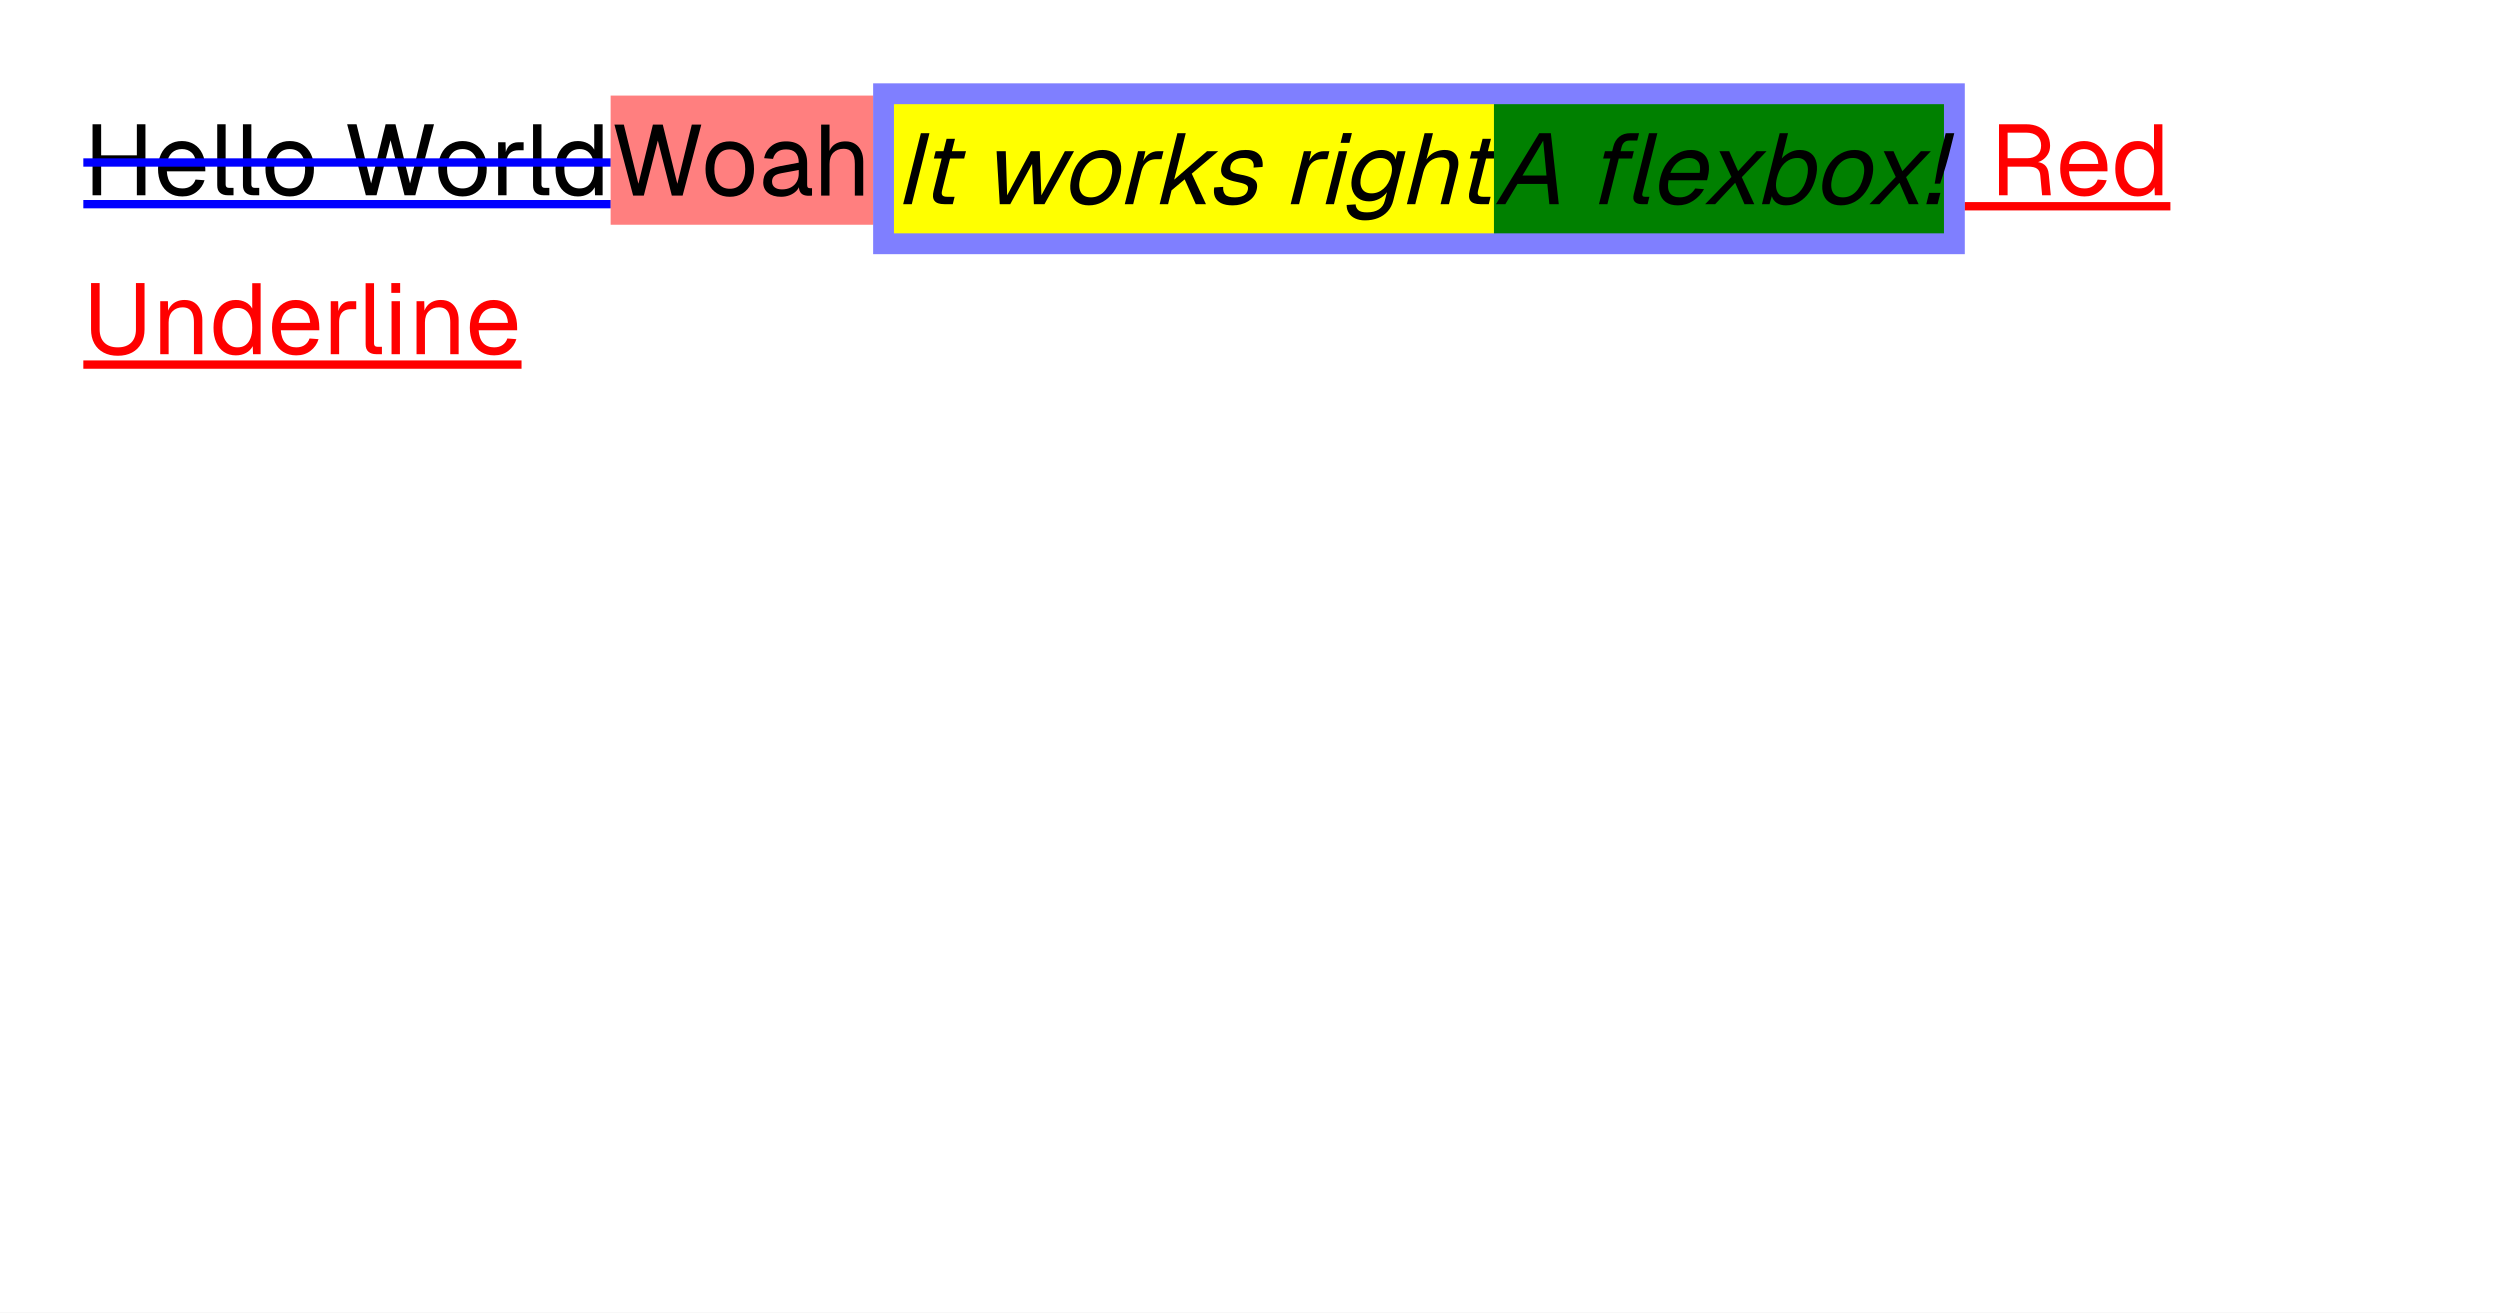
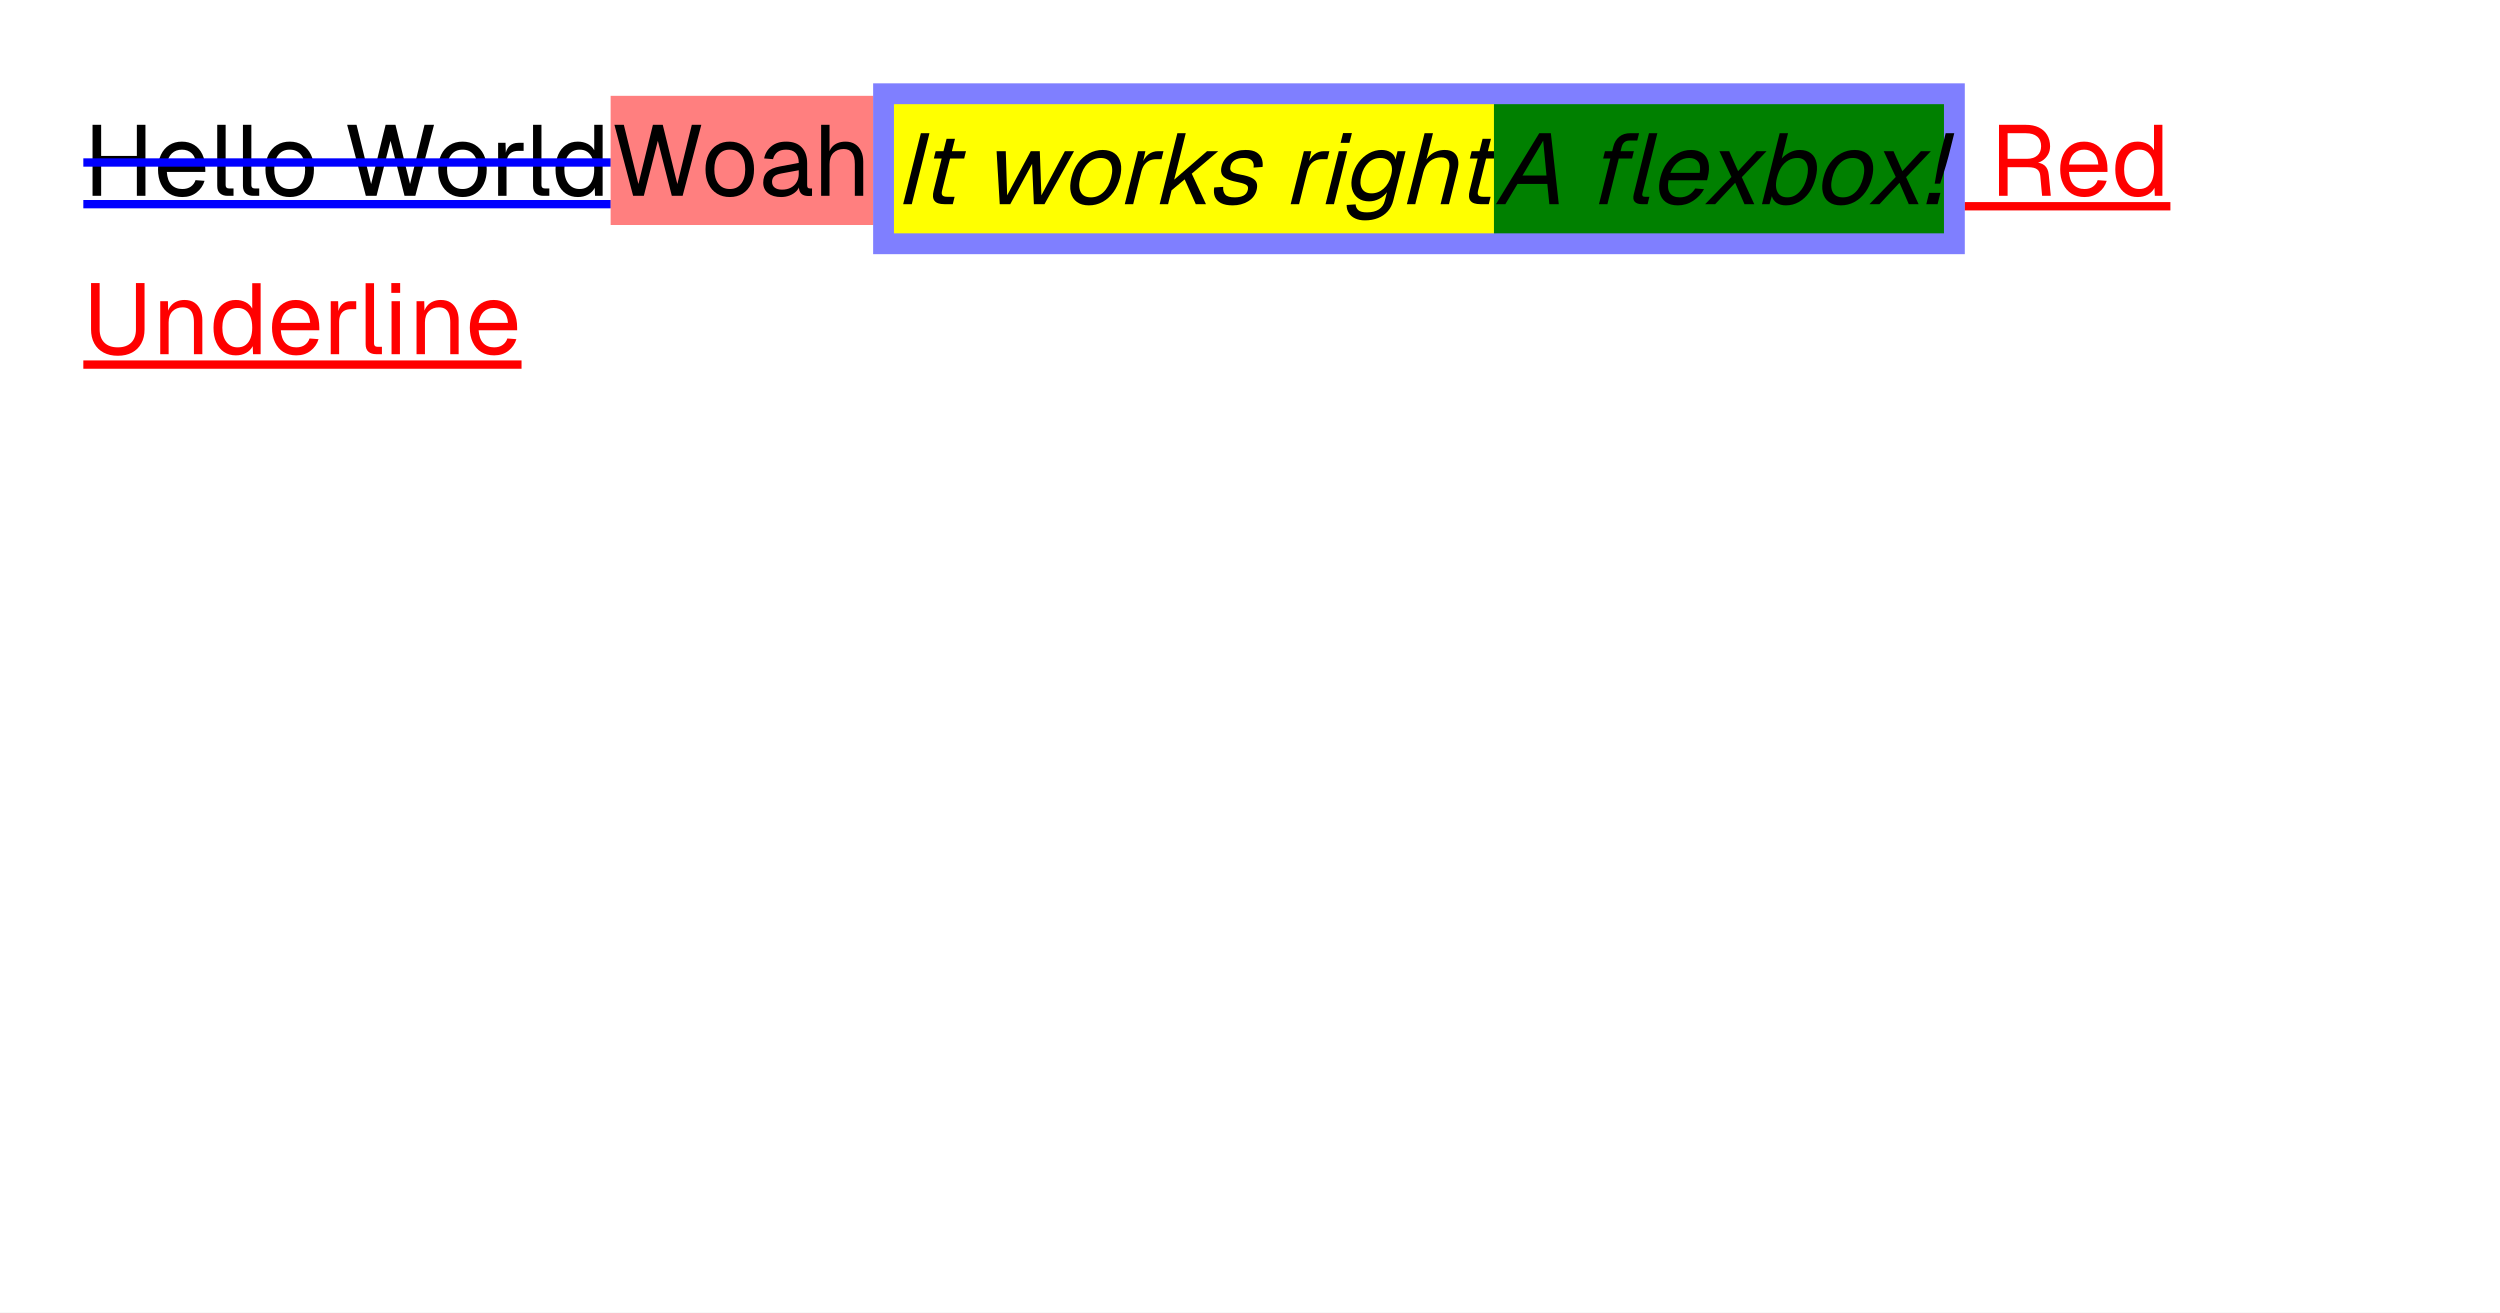
<svg xmlns="http://www.w3.org/2000/svg" width="1200" height="630" viewBox="0 0 1200 630">
  <rect x="0" y="0" width="1200" height="630" fill="#fff" />
  <rect x="40" y="96" width="253.104" height="4" fill="#00f" />
  <g fill="#000">
-     <use href="#g0" x="40" y="93.72" />
-     <use href="#g1" x="73.74" y="93.72" />
-     <use href="#g2" x="100.43" y="93.72" />
-     <use href="#g2" x="112.77" y="93.72" />
-     <use href="#g3" x="125.3" y="93.72" />
-     <use href="#g4" x="164.8" y="93.72" />
-     <use href="#g3" x="208.24" y="93.72" />
-     <use href="#g5" x="235.26" y="93.72" />
-     <use href="#g2" x="252.02" y="93.72" />
-     <use href="#g6" x="264.54" y="93.72" />
+     <use href="#g0" x="40" y="94" />
+     <use href="#g1" x="73.74" y="94" />
+     <use href="#g2" x="100.43" y="94" />
+     <use href="#g2" x="112.77" y="94" />
+     <use href="#g3" x="125.3" y="94" />
+     <use href="#g4" x="164.8" y="94" />
+     <use href="#g3" x="208.24" y="94" />
+     <use href="#g5" x="235.26" y="94" />
+     <use href="#g2" x="252.02" y="94" />
+     <use href="#g6" x="264.54" y="94" />
  </g>
  <rect x="40" y="76" width="253.104" height="4" fill="#00f" />
  <rect x="943.104" y="97" width="98.688" height="4" fill="#f00" />
  <g fill="#f00">
-     <use href="#g7" x="955.1" y="93.72" />
-     <use href="#g1" x="986.78" y="93.72" />
-     <use href="#g6" x="1013.23" y="93.72" />
+     <use href="#g7" x="955.1" y="94" />
+     <use href="#g1" x="986.78" y="94" />
+     <use href="#g6" x="1013.23" y="94" />
  </g>
  <rect x="40" y="173" width="210.336" height="4" fill="#f00" />
  <g fill="#f00">
    <use href="#g8" x="40" y="170" />
    <use href="#g9" x="73.07" y="170" />
    <use href="#g6" x="100.38" y="170" />
    <use href="#g1" x="128.46" y="170" />
    <use href="#g5" x="154.91" y="170" />
    <use href="#g2" x="171.66" y="170" />
    <use href="#g10" x="184.1" y="170" />
    <use href="#g9" x="196.1" y="170" />
    <use href="#g1" x="223.41" y="170" />
  </g>
-   <rect x="293.104" y="45.88" width="126" height="62" fill="#f00" fill-opacity=".502" />
+   <rect x="293.104" y="46" width="126" height="62" fill="#f00" fill-opacity=".502" />
  <g fill="#000">
-     <use href="#g4" x="293.1" y="93.88" />
-     <use href="#g3" x="336.54" y="93.88" />
-     <use href="#g11" x="364.24" y="93.88" />
-     <use href="#g12" x="390.3" y="93.88" />
+     <use href="#g4" x="293.1" y="94" />
+     <use href="#g3" x="336.54" y="94" />
+     <use href="#g11" x="364.24" y="94" />
+     <use href="#g12" x="390.3" y="94" />
  </g>
  <rect x="419.104" y="40" width="524" height="82" fill="#00f" fill-opacity=".502" />
  <rect x="429.104" y="50" width="288" height="62" fill="#ff0" />
  <g fill="#000">
    <use href="#g13" x="429.1" y="98" />
    <use href="#g14" x="440.14" y="98" />
    <use href="#g15" x="470.96" y="98" />
    <use href="#g16" x="509.02" y="98" />
    <use href="#g17" x="536.05" y="98" />
    <use href="#g18" x="552.8" y="98" />
    <use href="#g19" x="578.72" y="98" />
    <use href="#g17" x="615.68" y="98" />
    <use href="#g20" x="632.43" y="98" />
    <use href="#g21" x="643.66" y="98" />
    <use href="#g22" x="671.46" y="98" />
    <use href="#g14" x="697.42" y="98" />
  </g>
  <rect x="717.104" y="50" width="216" height="62" fill="#008000" />
  <g fill="#000">
    <use href="#g23" x="717.1" y="98" />
    <use href="#g24" x="761.17" y="98" />
    <use href="#g25" x="791.7" y="98" />
    <use href="#g26" x="816.22" y="98" />
    <use href="#g27" x="841.9" y="98" />
    <use href="#g16" x="869.98" y="98" />
    <use href="#g26" x="895.09" y="98" />
    <use href="#g28" x="922.21" y="98" />
  </g>
  <defs>
    <path id="g0" d="M4.42 0v-34.08h4.13v16.56l-2.11-1.64h21.36l-2.11 1.64v-16.56h4.12v34.08h-4.12v-16.75l2.11 1.63-21.36-.01 2.11-1.62v16.75Z" />
    <path id="g1" d="M13.78.58q-3.61 0-6.23-1.63t-4.03-4.64q-1.41-3-1.41-7.03t1.41-7q1.42-2.98 3.98-4.64 2.58-1.66 6.08-1.66 3.31 0 5.86 1.57 2.54 1.56 3.95 4.54 1.42 2.97 1.42 7.24v1.2h-18.47q.24 4.08 2.18 6.14t5.26 2.06q2.49 0 4.1-1.17t2.23-3.09l4.33.33q-1.02 3.4-3.83 5.59-2.8 2.19-6.83 2.19Zm-7.44-15.61h14.07q-.3-3.69-2.14-5.41-1.85-1.73-4.69-1.73-2.92 0-4.83 1.8-1.89 1.79-2.41 5.34Z" />
    <path id="g2" d="M8.83 0q-2.21 0-3.6-1.14-1.39-1.16-1.39-3.66v-29.28h4.04l-.01 28.94q.01.76.41 1.19.41.4 1.17.4h2.21v3.55Z" />
    <path id="g3" d="M13.78.58q-3.51 0-6.16-1.63-2.64-1.64-4.07-4.64-1.44-3-1.44-7.03 0-4.08 1.44-7.05t4.07-4.6q2.65-1.65 6.16-1.65t6.11 1.65q2.63 1.62 4.06 4.6 1.44 2.97 1.44 7.05 0 4.03-1.44 7.03t-4.06 4.64q-2.61 1.63-6.11 1.63Zm0-3.85q3.5 0 5.44-2.51 1.95-2.52 1.95-6.94t-1.95-6.94q-1.94-2.51-5.44-2.51-3.51 0-5.48 2.51-1.96 2.52-1.96 6.94t1.96 6.94 5.48 2.51Z" />
    <path id="g4" d="M10.8 0l-8.97-34.08h4.51l7 28.42 6.96-28.42h4.72l7 28.42 6.95-28.42h4.56l-8.97 34.08h-5.19l-6.71-26.41-6.72 26.41Z" />
    <path id="g5" d="M3.84 0v-25.44h3.55l.19 6.42-.38-.14q.49-3.26 2.08-4.76 1.61-1.52 4.3-1.52h2.5v3.85h-2.46q-1.9 0-3.18.7-1.27.69-1.92 2.06t-.65 3.47l.01 15.36Z" />
    <path id="g6" d="M12.86.58q-3.31 0-5.73-1.63t-3.72-4.61-1.3-7.06 1.3-7.05q1.29-2.98 3.72-4.6 2.42-1.65 5.73-1.65 2.55 0 4.66 1.08t3.17 3.05v-12.19h4.03v34.08h-3.64l-.16-3.84q-1.05 2.06-3.22 3.25-2.15 1.17-4.84 1.17Zm.83-3.85q2.25 0 3.81-1.14 1.56-1.15 2.38-3.29.81-2.14.81-5.02 0-2.98-.82-5.09-.81-2.11-2.37-3.24t-3.81-1.12q-3.38 0-5.36 2.51t-1.99 6.94q0 4.36 1.99 6.91t5.36 2.54Z" />
    <path id="g7" d="M4.42 0v-34.08h12.91q3.59 0 6.19 1.25 2.59 1.25 4 3.58t1.42 5.48q0 2.32-1.08 4.11-1.08 1.8-2.77 2.86-1.67 1.05-3.5 1.16l-.28-.44q3.13 0 4.92 1.44 1.8 1.44 2.08 4.61l.97 10.03h-4.17l-.88-9.59q-.18-2.13-1.51-3.13-1.31-1.01-4.28-1.01h-9.89v13.73Zm4.13-17.77h9.31q3.11 0 4.94-1.57 1.83-1.58 1.83-4.52 0-2.97-1.88-4.58t-5.42-1.61h-8.78Z" />
    <path id="g8" d="M16.56.77q-3.93 0-6.84-1.54-2.91-1.53-4.47-4.39-1.55-2.86-1.55-6.75v-22.22l4.13.01v22.21q0 4.13 2.28 6.39t6.45 2.25q4.13 0 6.41-2.25 2.28-2.26 2.28-6.39v-22.22l4.13.01v22.21q0 3.89-1.57 6.75-1.56 2.86-4.43 4.39t-6.82 1.54Z" />
    <path id="g9" d="M3.84 0v-25.44h3.69l.16 6.49-.49-.44q.49-2.25 1.68-3.72t2.9-2.19 3.67-.72q2.94 0 4.83 1.3t2.83 3.49q.94 2.17.94 4.85v16.38h-4.03v-15.22q0-2.34-.57-3.95-.54-1.61-1.75-2.46-1.18-.84-3.11-.84-2.93 0-4.82 1.86-1.9 1.84-1.9 5.39l.01 15.22Z" />
    <path id="g10" d="M3.84 0v-25.44h4.04l-.01 25.44Zm-.11-29.42v-4.71l4.24.01v4.7Z" />
    <path id="g11" d="M10.7.58q-3.93 0-6.26-1.83t-2.33-5.09 1.92-5.13 6.1-2.64l9.03-1.69q0-3.22-1.52-4.79-1.51-1.58-4.53-1.58-2.64 0-4.19 1.17-1.53 1.17-2.11 3.39l-4.26-.34q.72-3.6 3.47-5.83 2.76-2.24 7.09-2.24 4.89 0 7.48 2.77 2.6 2.75 2.6 7.61v10.5q0 .87.31 1.23t1.03.36h1v3.55q-.19.05-.62.06-.43.03-.91.03-1.73 0-2.81-.54-1.08-.57-1.57-1.74-.46-1.17-.46-3.09l.47.09q-.33 1.64-1.63 2.97-1.3 1.31-3.22 2.06-1.92.74-4.08.74Zm.39-3.55q2.53 0 4.33-.98 1.81-.99 2.77-2.69.97-1.72.97-3.83v-1.81l-8.27 1.53q-2.59.48-3.58 1.47-.97.98-.97 2.56 0 1.78 1.27 2.77t3.48.98Z" />
    <path id="g12" d="M3.84 0v-34.08h4.04l-.01 14.25-.48-.09q.49-2.11 1.63-3.46 1.15-1.34 2.82-1.98 1.69-.66 3.71-.66 2.73 0 4.62 1.24 1.91 1.22 2.89 3.41.99 2.17.99 5v16.37h-4.03v-15.22q0-3.69-1.33-5.47-1.32-1.78-4-1.78-3.08 0-4.96 1.88-1.85 1.87-1.85 5.42l-.01 15.17Z" />
    <path id="g13" d="M4.42 0l8.5-34.08h4.12l-8.49 34.08Z" />
    <path id="g14" d="M13.16 0q-3.46 0-4.72-1.58-1.26-1.59-.42-4.95l6.2-24.86h4.03l-6.18 24.77q-.43 1.73.17 2.4t2.18.67h3.65l-.88 3.55Zm-5.06-21.89.88-3.55h14.55l-.88 3.55Z" />
    <path id="g15" d="M8.92 0l-1.52-25.44h4.41l.66 21.22 11.34-21.22h4.33l.76 21.22 11.29-21.22h4.4l-14.2 25.44h-5.09l-.85-19.34-10.48 19.34Z" />
    <path id="g16" d="M13.64.58q-3.52 0-5.75-1.63t-2.93-4.64q-.68-3 .32-7.03 1.02-4.08 3.19-7.05 2.19-2.98 5.23-4.6 3.05-1.65 6.57-1.65 3.5 0 5.7 1.65 2.22 1.62 2.91 4.6t-.32 7.05q-1 4.03-3.19 7.03t-5.22 4.64q-3.01 1.63-6.51 1.63Zm.96-3.85q3.5 0 6.06-2.51 2.58-2.52 3.68-6.94t-.22-6.94-4.81-2.51q-3.52 0-6.11 2.51t-3.69 6.94.23 6.94 4.86 2.51Z" />
    <path id="g17" d="M3.84 0l6.35-25.44h3.54l-1.41 6.42-.34-.14q1.3-3.26 3.27-4.76 1.98-1.52 4.67-1.52h2.5l-.96 3.85h-2.45q-1.91 0-3.36.7-1.44.69-2.44 2.06-.98 1.36-1.51 3.47l-3.82 15.36Z" />
    <path id="g18" d="M3.84 0l8.5-34.08h4.03l-5.56 22.31 15.78-13.67h5.38l-12.73 10.8 6.82 14.64h-4.89l-5.34-11.91-6.3 5.29-1.65 6.62Z" />
    <path id="g19" d="M12.97.58q-3.52 0-5.62-1.1t-2.9-3.04q-.78-1.96-.34-4.46l4.3-.28q-.2 2.3.98 3.68 1.17 1.35 4.53 1.35 2.6 0 4.21-.82 1.63-.85 2.1-2.72.25-1.02-.05-1.69-.28-.67-1.5-1.17t-3.68-.99q-3.39-.67-5.16-1.67-1.76-1.01-2.22-2.45t.05-3.45q.85-3.41 3.91-5.6t7.67-2.19q3.36 0 5.21 1.19 1.84 1.17 2.47 3.05.65 1.86.37 3.92l-4.3.3q.21-1.21-.15-2.25-.36-1.07-1.45-1.71-1.09-.65-3.2-.65-2.73 0-4.3 1.06-1.55 1.05-1.96 2.67-.31 1.25-.01 2.05.32.8 1.46 1.3t3.26.89q3.58.62 5.45 1.59 1.88.95 2.36 2.38.49 1.4-.01 3.42-.87 3.5-4.08 5.45-3.19 1.94-7.4 1.94Z" />
    <path id="g20" d="M3.84 0l6.35-25.44h4.03l-6.35 25.44Zm7.23-29.42 1.17-4.71 4.24.01-1.18 4.7Z" />
    <path id="g21" d="M11.54 7.78q-2.73 0-4.7-.92-1.98-.91-3.06-2.59-1.07-1.68-1.05-3.88l4.31-.3q.12 1.79 1.33 2.82t4.13 1.03q3.46 0 5.65-1.39 2.2-1.39 2.9-4.18l1.03-4.14q-1.41 2.02-3.73 3.22t-4.81 1.21q-3.22 0-5.36-1.58-2.12-1.6-2.85-4.38-.71-2.78.19-6.39.91-3.64 2.99-6.39 2.08-2.76 4.94-4.34 2.88-1.6 6.05-1.6 2.69 0 4.5 1.25 1.83 1.25 2.17 3.36l1-4.03h3.84l-5.91 23.71q-.74 2.98-2.61 5.11-1.88 2.14-4.66 3.26-2.79 1.14-6.29 1.14Zm3.14-12.97q3.27 0 5.81-2.28t3.56-6.22q.7-2.62.29-4.51-.42-1.91-1.82-2.94t-3.6-1.03q-3.36 0-5.77 2.28t-3.39 6.2q-.99 3.94.34 6.22 1.32 2.28 4.58 2.28Z" />
    <path id="g22" d="M3.84 0l8.5-34.08h4.03l-3.55 14.25-.46-.09q1.01-2.11 2.48-3.46 1.49-1.34 3.33-1.98 1.85-.66 3.86-.66 2.74 0 4.32 1.24 1.6 1.22 2.04 3.41.44 2.17-.26 5l-4.08 16.37h-4.03l3.79-15.22q.92-3.69.04-5.47t-3.56-1.78q-3.08 0-5.42 1.88-2.33 1.87-3.21 5.42l-3.79 15.17Z" />
    <path id="g23" d="M.95 0l20.8-34.08h5.56l3.8 34.08h-4.52l-.98-9.7h-14.32l-5.82 9.7Zm12.74-13.73h11.53l-1.59-16.75Z" />
    <path id="g24" d="M6.34 0l6.92-27.75q.71-2.83 2.77-4.58t5.53-1.75h4.03l-.88 3.55h-3.75q-1.49 0-2.44.83-.94.81-1.3 2.25l-6.84 27.45Zm1.99-21.89.89-3.55h13.87l-.88 3.55Zm18.5 21.89q-2.21 0-3.31-1.14-1.1-1.16-.48-3.66l7.3-29.28h4.03l-7.21 28.94q-.19.76.11 1.19.3.4 1.07.4h2.2l-.88 3.55Z" />
    <path id="g25" d="M13.64.58q-3.61 0-5.83-1.63-2.2-1.64-2.88-4.64-.65-3 .35-7.03t3.15-7q2.17-2.98 5.14-4.64 2.99-1.66 6.49-1.66 3.32 0 5.47 1.57 2.16 1.56 2.82 4.54.69 2.97-.38 7.24l-.3 1.2h-18.47q-.78 4.08.64 6.14 1.44 2.06 4.76 2.06 2.48 0 4.38-1.17t3.01-3.09l4.24.33q-1.86 3.4-5.22 5.59-3.34 2.19-7.37 2.19Zm-3.55-15.61h14.06q.63-3.69-.79-5.41-1.41-1.73-4.25-1.73-2.93 0-5.28 1.8-2.34 1.79-3.74 5.34Z" />
    <path id="g26" d="M2.25 0l12.62-13.06-5.79-12.38h4.7l4.28 9.6 8.88-9.6h4.79l-11.89 12.49 5.99 12.95h-4.71l-4.45-10.27-9.61 10.27Z" />
    <path id="g27" d="M15.36.58q-2.64 0-4.42-1.17-1.76-1.19-2.36-3.25l-1.1 3.84h-3.64l8.5-34.08h4.03l-3.04 12.19q1.35-1.58 3.68-2.84 2.34-1.29 4.98-1.29 3.36 0 5.4 1.65 2.05 1.62 2.65 4.6t-.42 7.05-3.1 7.06q-2.08 2.97-4.95 4.61-2.85 1.63-6.21 1.63Zm.72-3.85q3.22 0 5.71-2.54 2.51-2.55 3.6-6.91 1.1-4.42-.15-6.94-1.23-2.51-4.35-2.51-2.35 0-4.31 1.12-1.97 1.13-3.39 3.24-1.4 2.11-2.14 5.09-.72 2.88-.38 5.02.36 2.14 1.73 3.29t3.68 1.14Z" />
    <path id="g28" d="M6.44-9.84q.27-1.68.69-4.02.41-2.36.88-4.81t.95-4.38l2.76-11.03h4.12l-2.75 11.03q-.48 1.92-1.22 4.38-.72 2.45-1.48 4.81-.75 2.34-1.31 4.02Zm-4.03 9.84 1.35-5.42h5.42l-1.35 5.42Z" />
  </defs>
</svg>
